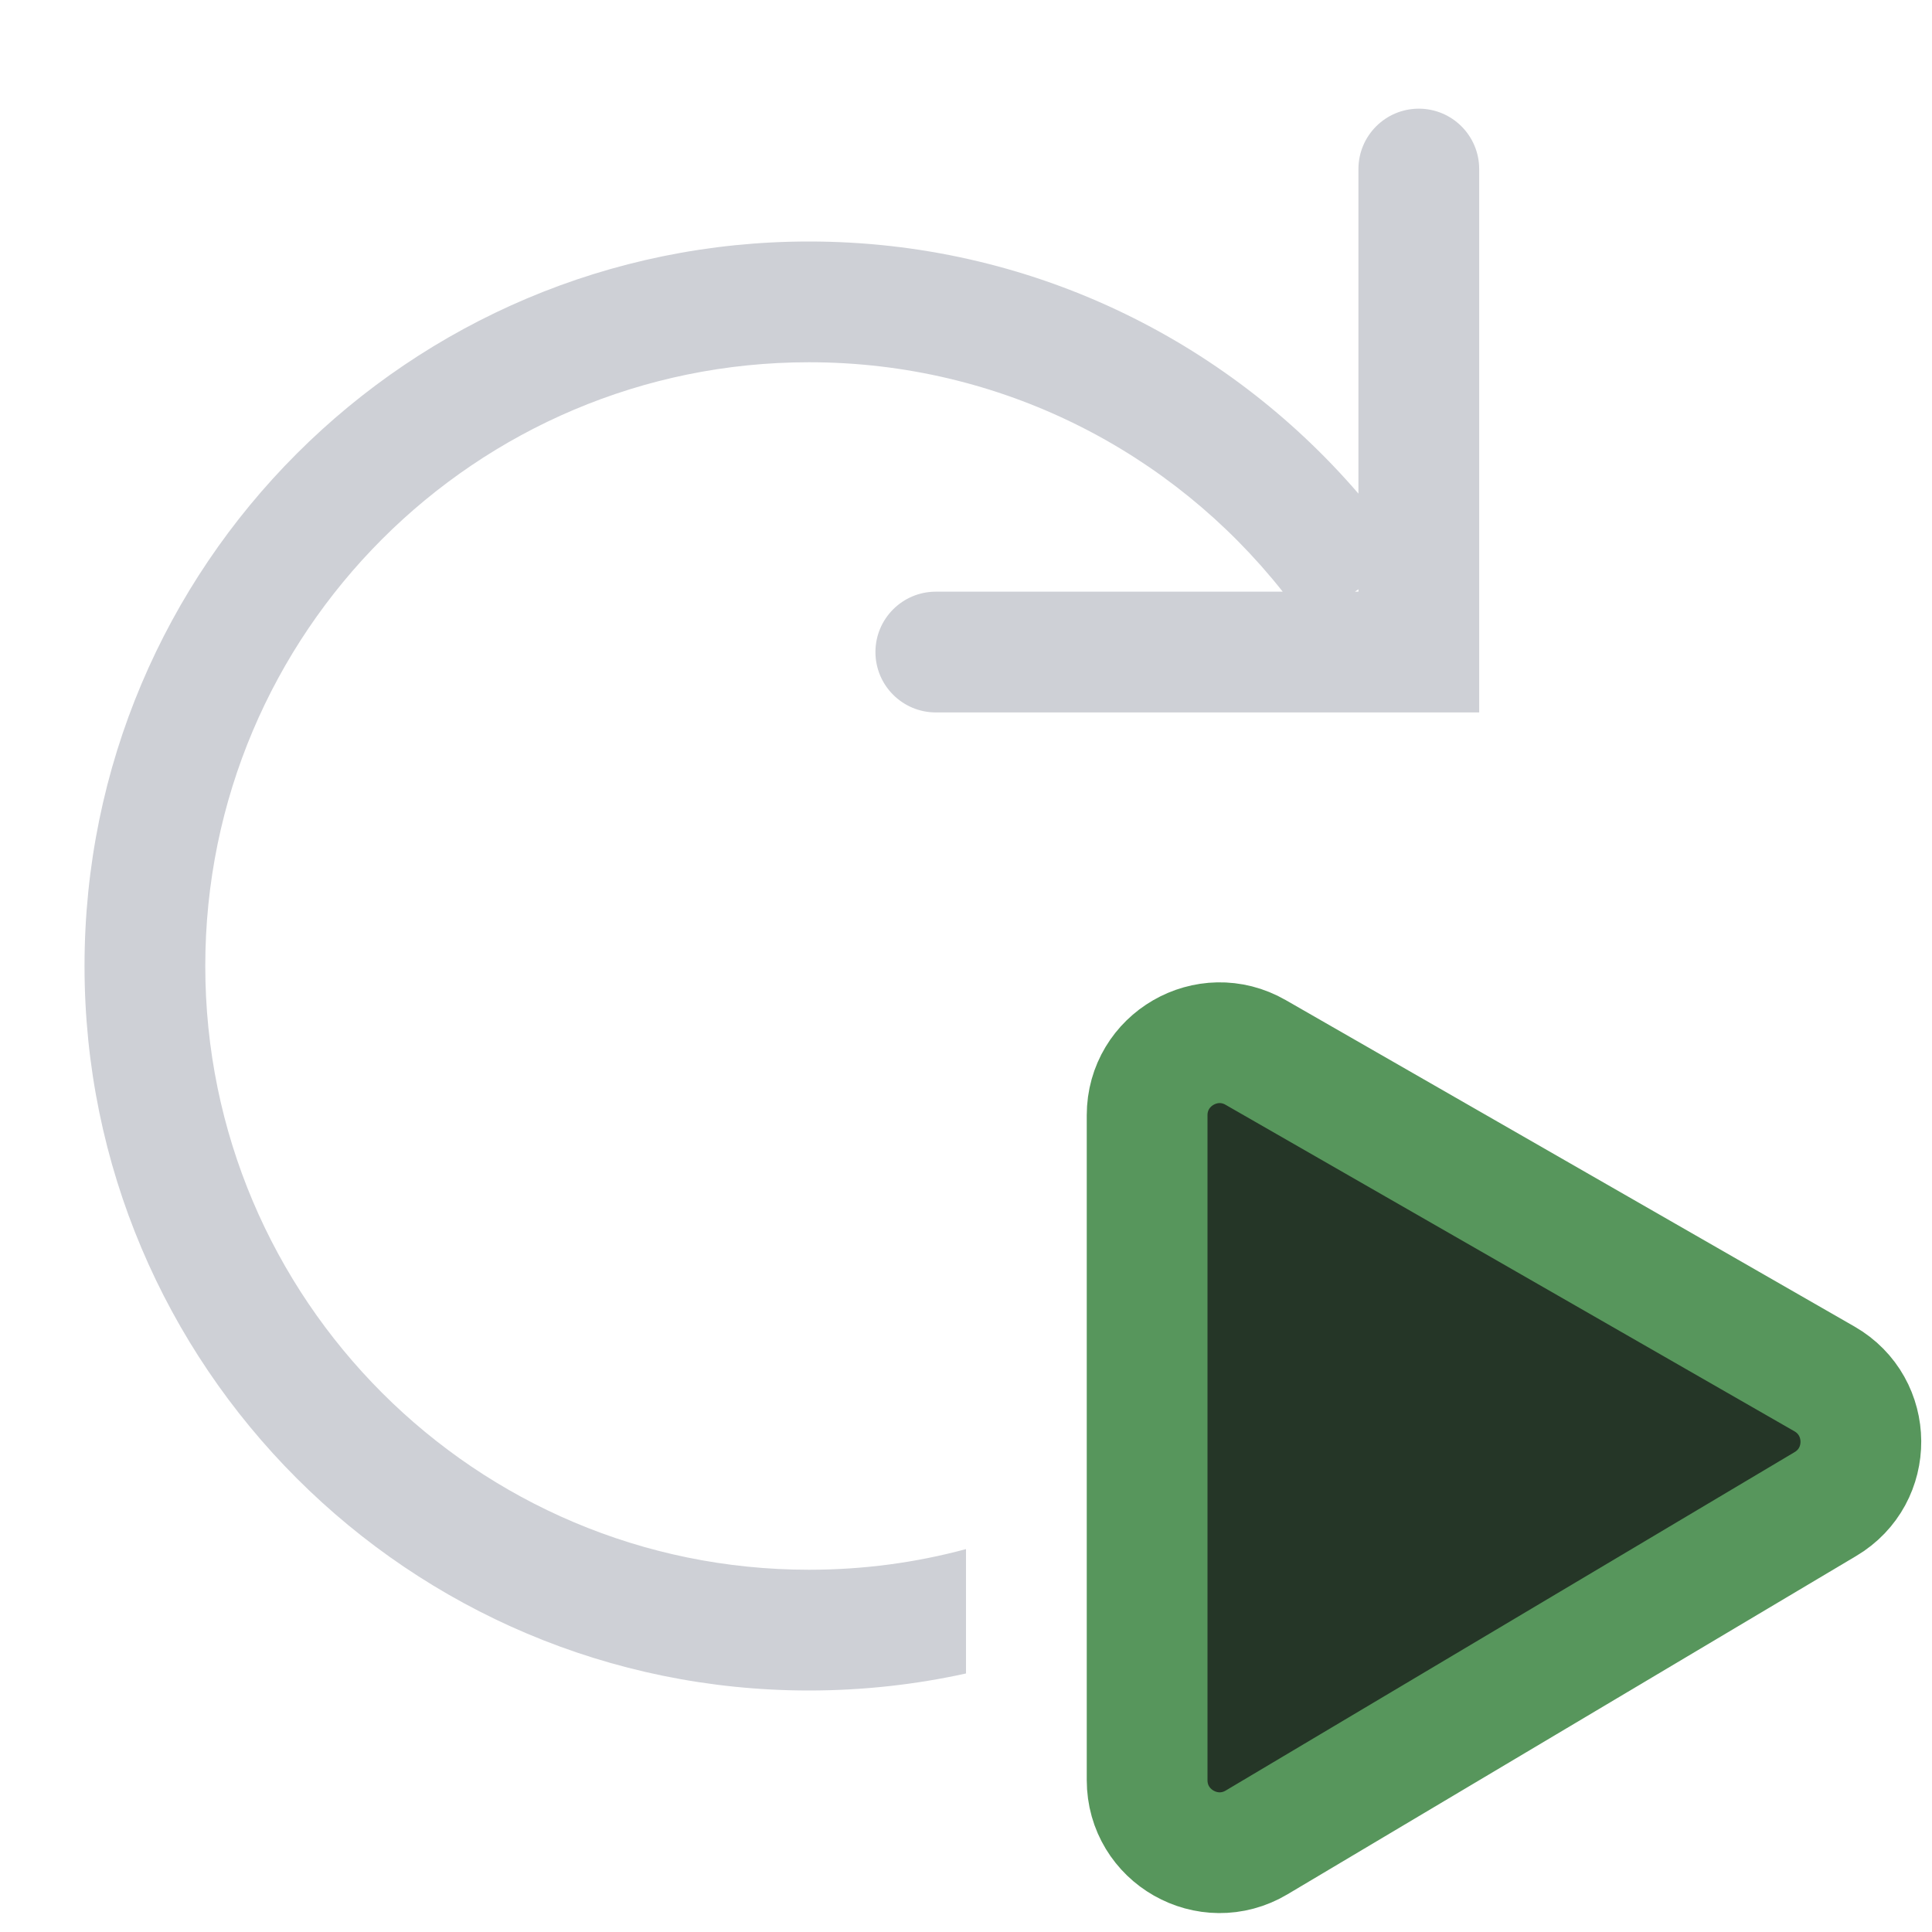
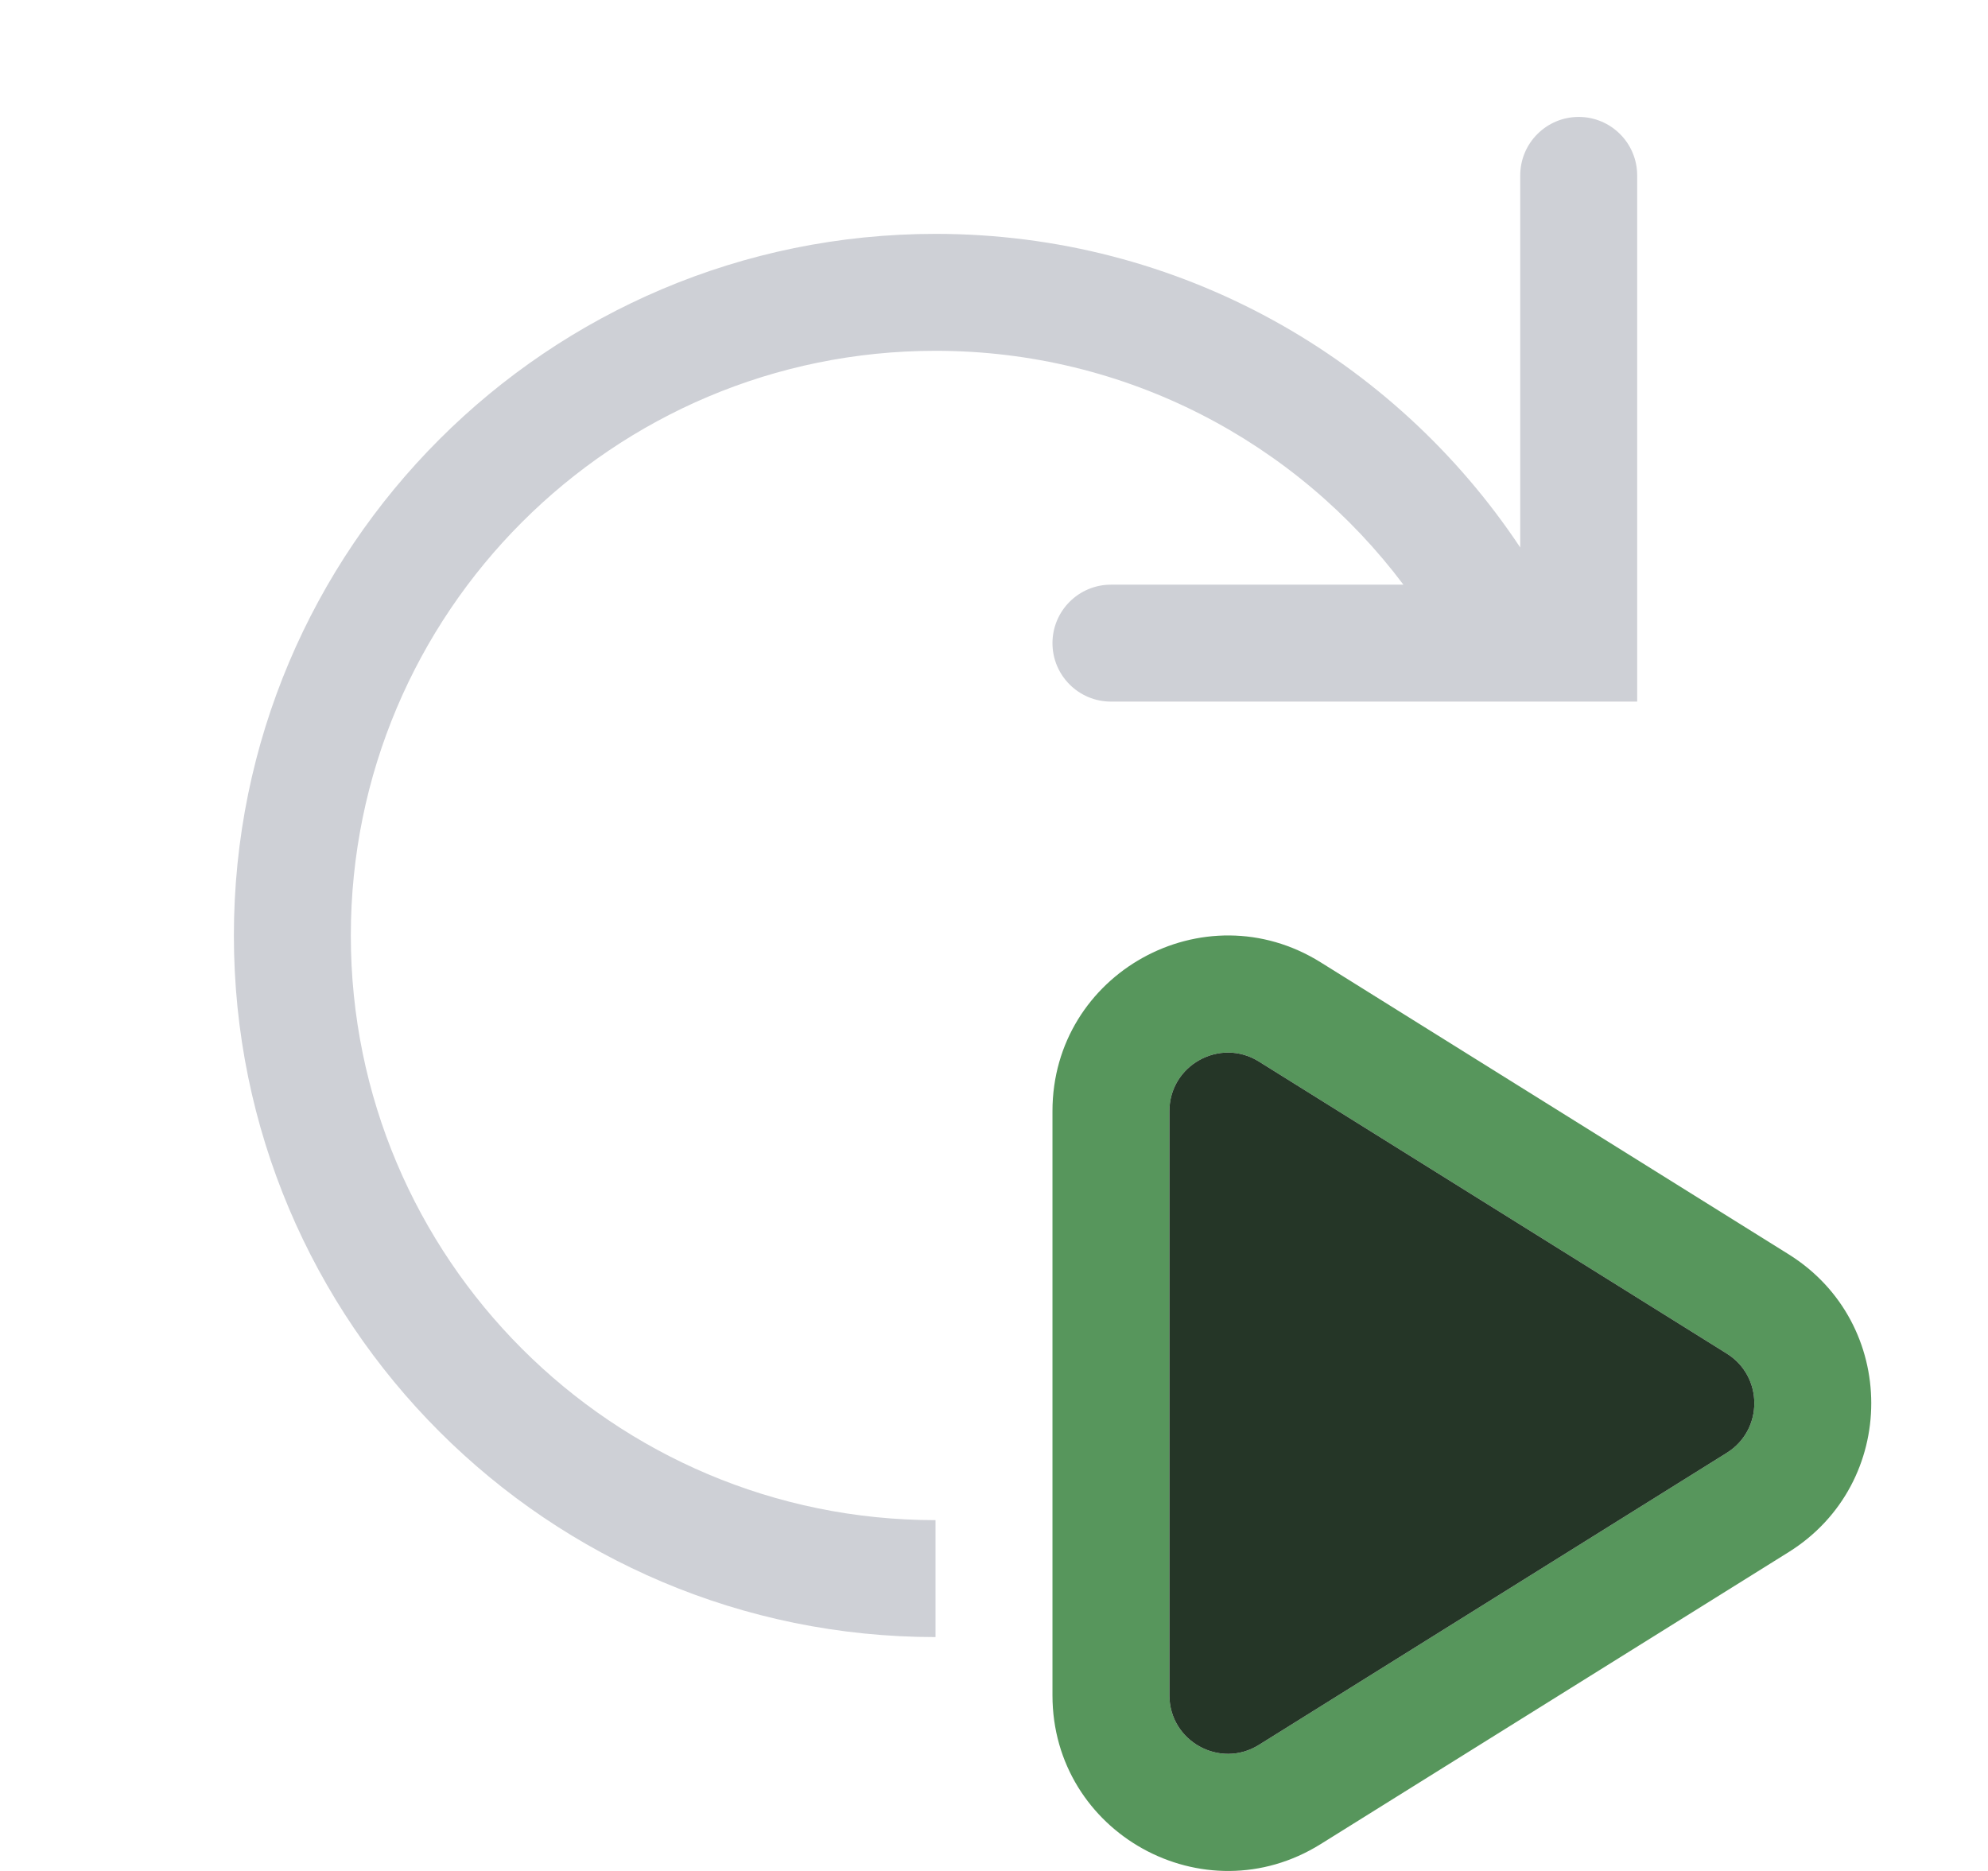
- <svg xmlns="http://www.w3.org/2000/svg" width="16" height="16" viewBox="0 0 16 16" fill="none">
-   <path fill-rule="evenodd" clip-rule="evenodd" d="M11.75 0.9C12.026 0.9 12.25 1.124 12.25 1.4V5.9H7.75C7.474 5.9 7.25 5.676 7.25 5.4C7.25 5.124 7.474 4.9 7.75 4.9H10.623C9.707 3.742 8.29 3 6.7 3C3.939 3 1.7 5.239 1.7 8C1.7 10.761 3.939 13 6.7 13C7.15 13 7.585 12.941 8 12.829V13.859C7.582 13.951 7.147 14 6.7 14C3.386 14 0.7 11.314 0.7 8C0.7 4.686 3.386 2 6.7 2C8.52 2 10.15 2.81 11.25 4.088V1.4C11.25 1.124 11.474 0.9 11.75 0.9ZM11.25 4.9H11.221L11.25 4.88V4.9Z" fill="#CED0D6" />
-   <path d="M15.11 11.42C15.508 11.649 15.512 12.222 15.117 12.456L10.407 15.258C10.007 15.496 9.5 15.208 9.5 14.742L9.5 9.236C9.5 8.775 9.999 8.486 10.399 8.716L15.11 11.42Z" fill="#253627" stroke="#57965C" stroke-linecap="round" />
+ <svg xmlns="http://www.w3.org/2000/svg" width="17" height="16" viewBox="0 0 17 16" fill="none">
+   <path fill-rule="evenodd" clip-rule="evenodd" d="M9 9.502C9 8.324 10.295 7.606 11.294 8.23L15.296 10.727C16.237 11.315 16.237 12.685 15.296 13.273L11.294 15.77C10.295 16.394 9 15.676 9 14.498V9.502ZM10.765 9.078C10.432 8.87 10 9.11 10 9.502V14.498C10 14.89 10.432 15.13 10.765 14.922L14.767 12.424C15.08 12.228 15.08 11.772 14.767 11.576L10.765 9.078Z" fill="#57965C" />
+   <path d="M10 9.502C10 9.11 10.432 8.87 10.765 9.078L14.767 11.576C15.08 11.772 15.08 12.228 14.767 12.424L10.765 14.922C10.432 15.13 10 14.89 10 14.498V9.502Z" fill="#253627" />
+   <path d="M14 1.5C14 1.224 13.776 1 13.5 1C13.224 1 13 1.224 13 1.5V4.682C11.926 3.066 10.088 2 8 2C4.686 2 2 4.686 2 8C2 11.314 4.686 14 8 14V13C5.239 13 3 10.761 3 8C3 5.239 5.239 3 8 3C9.635 3 11.088 3.785 12.001 5H9.5C9.224 5 9 5.224 9 5.5C9 5.776 9.224 6 9.5 6H14V1.5Z" fill="#CED0D6" />
</svg>
